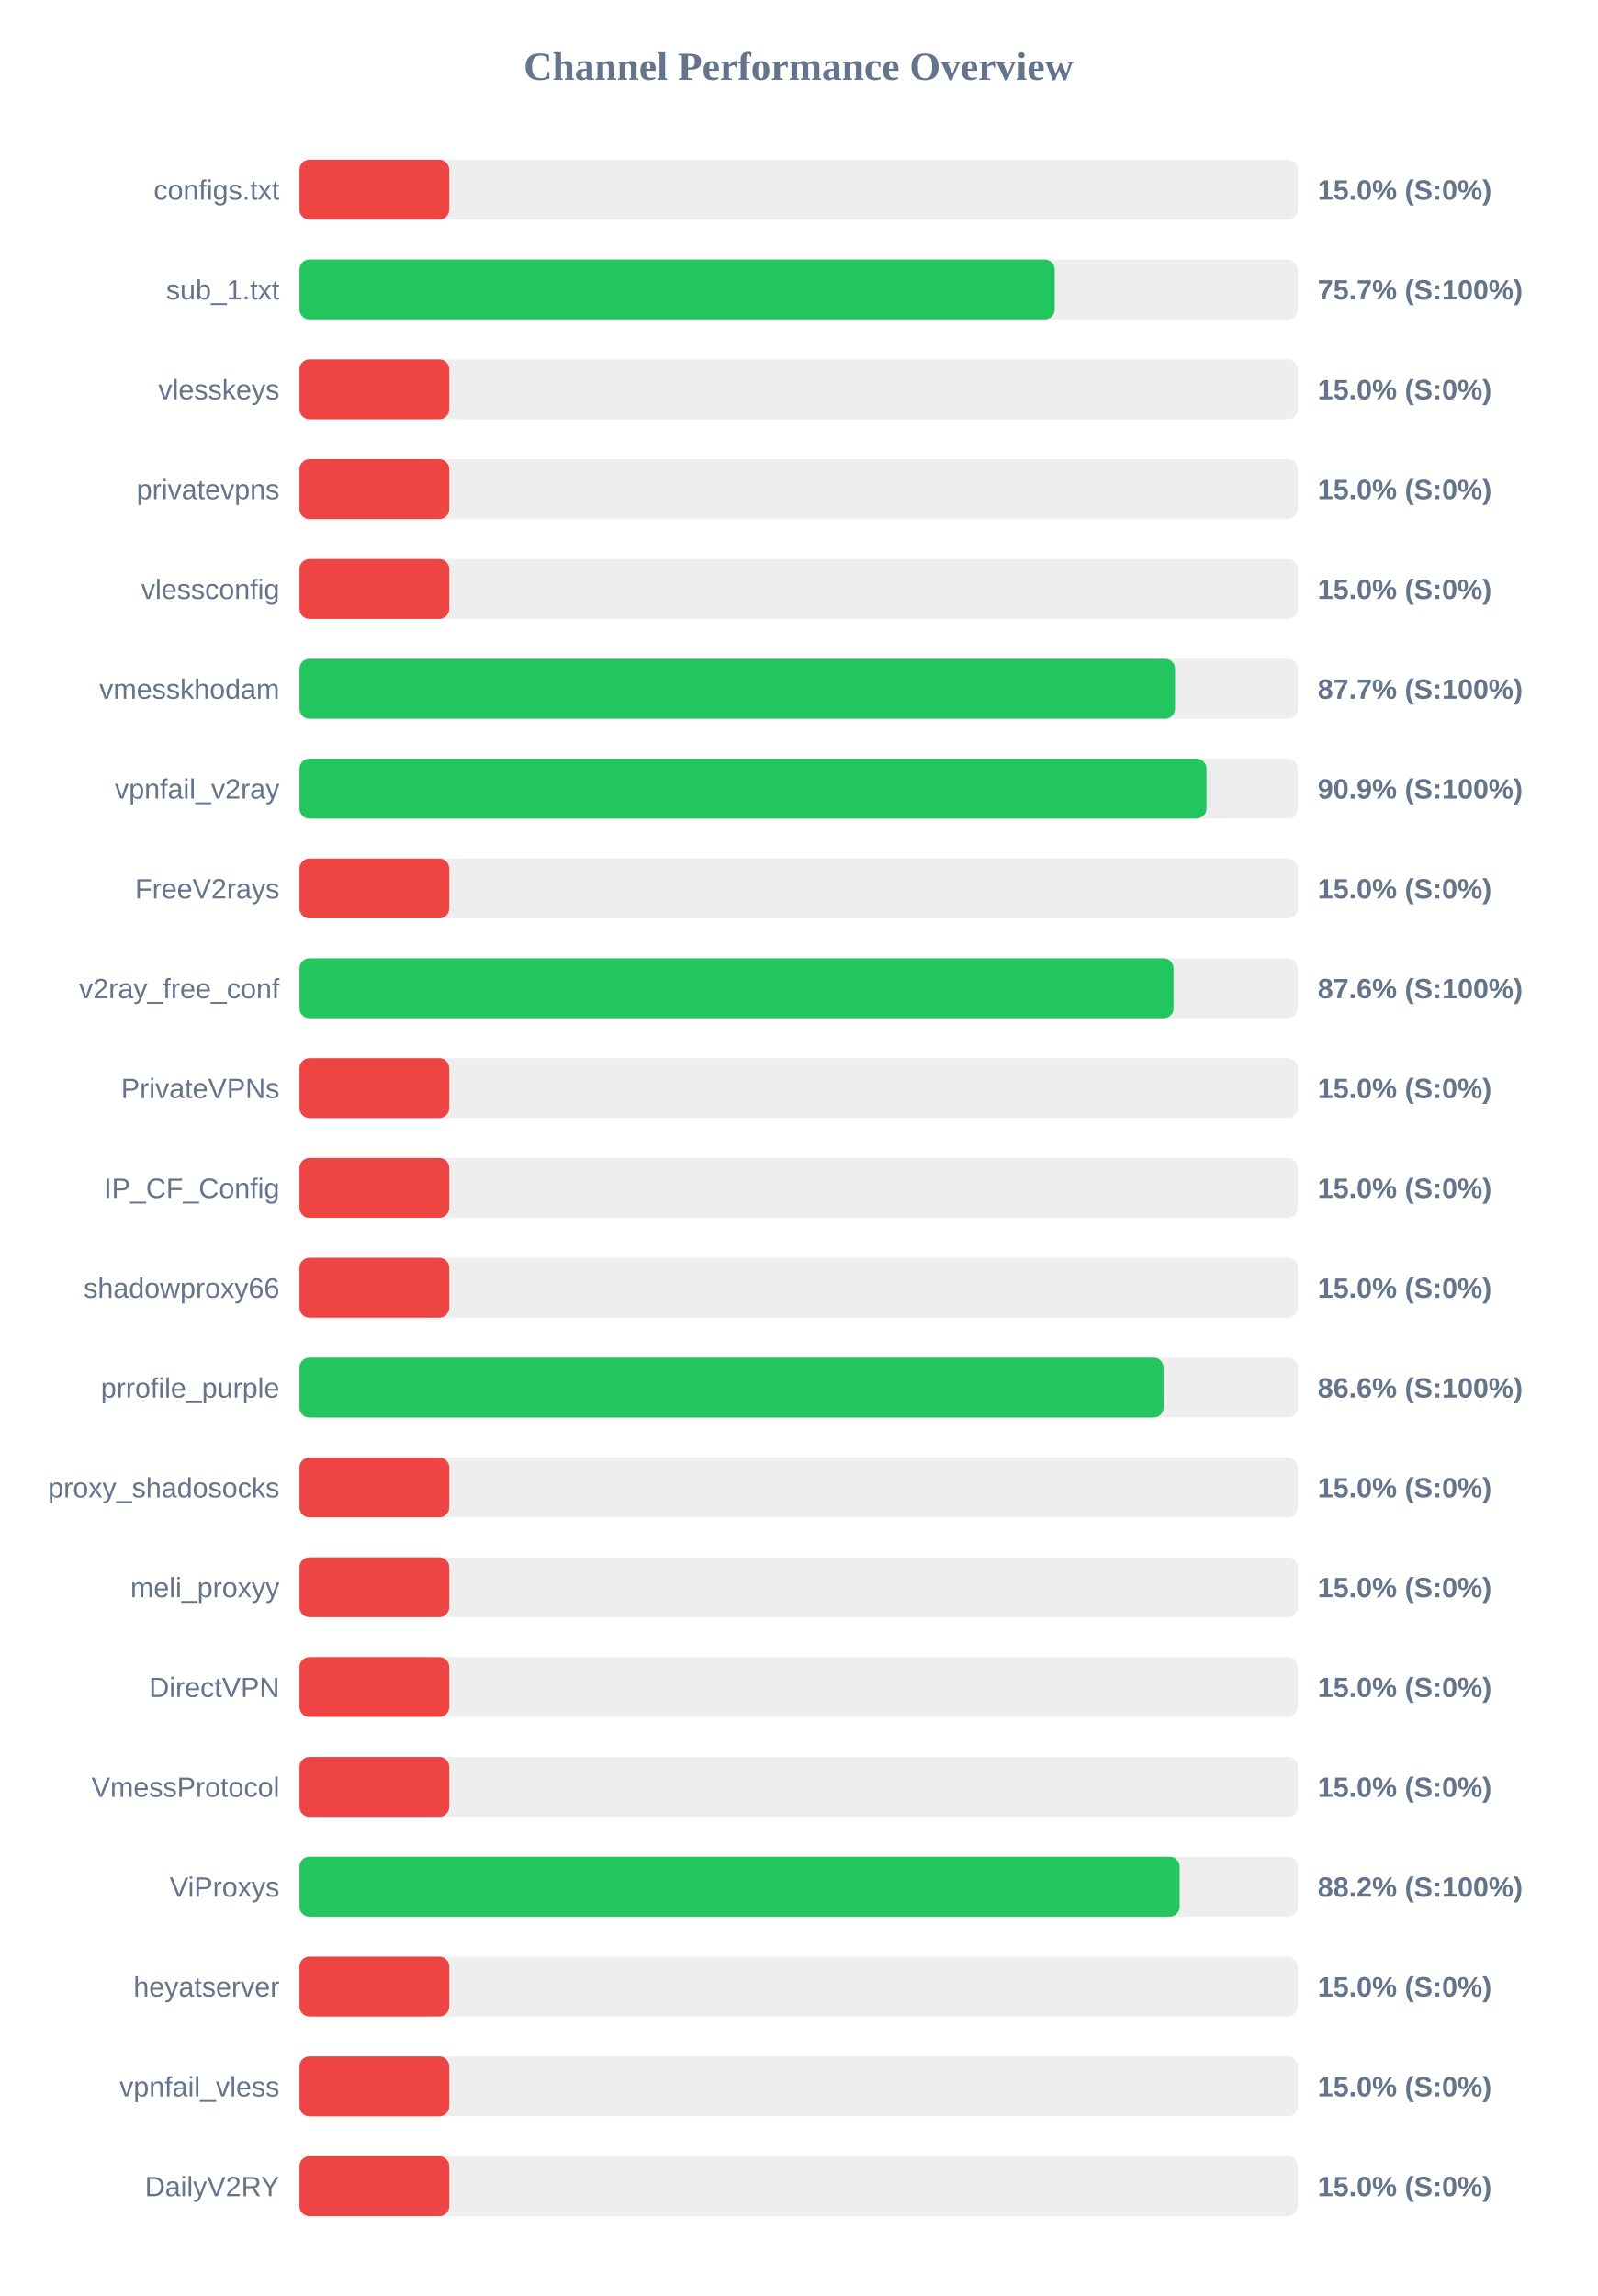
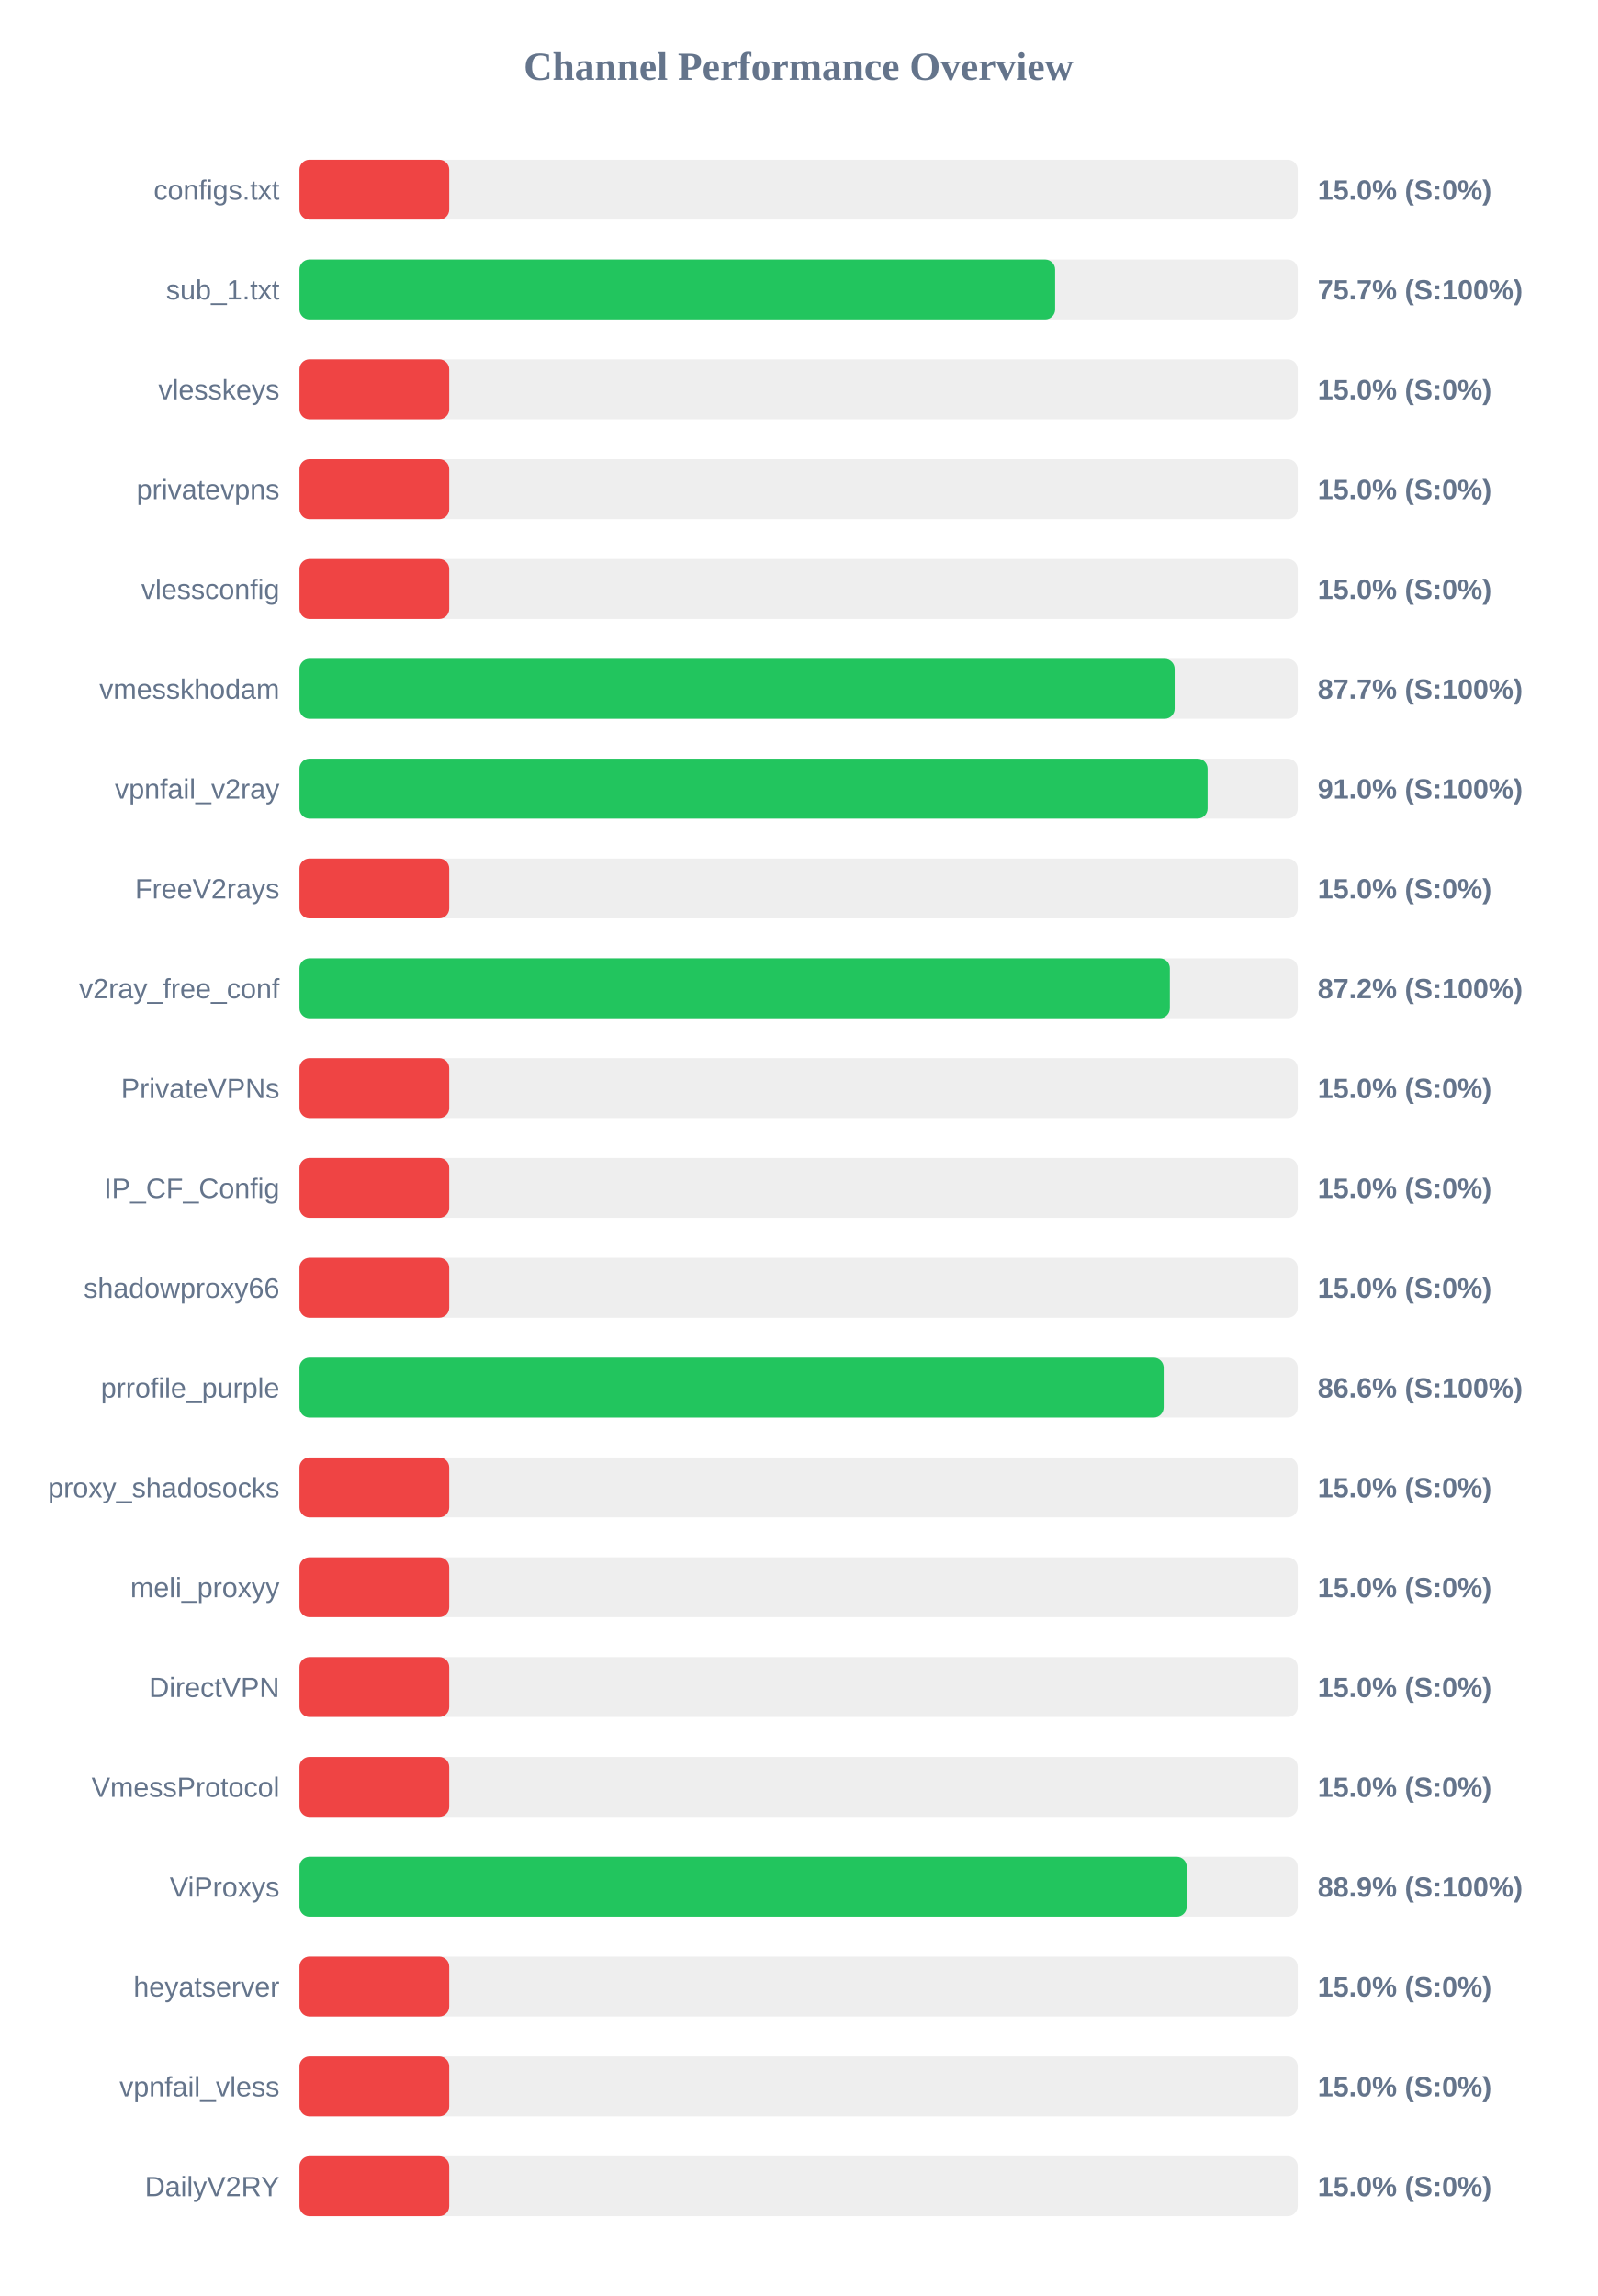
<svg xmlns="http://www.w3.org/2000/svg" width="800" height="1150" version="1.1">
  <style>
        .row { font: 14px Arial; fill: #64748b; }
        .score { font: bold 14px Arial; fill: #64748b; }
    </style>
  <text x="400" y="40" text-anchor="middle" font-size="20px" font-weight="bold" fill="#64748b">Channel Performance Overview</text>
  <rect x="150" y="80" width="500" height="30" fill="#eee" rx="5" />
  <rect x="150" y="80" width="75.0" height="30" fill="#ef4444" rx="5" />
  <text x="140" y="100" text-anchor="end" class="row">configs.txt</text>
  <text x="660" y="100" text-anchor="start" class="score">15.0% (S:0%)</text>
  <rect x="150" y="130" width="500" height="30" fill="#eee" rx="5" />
-   <rect x="150" y="130" width="378.3" height="30" fill="#22c55e" rx="5" />
+   <rect x="150" y="130" width="378.5" height="30" fill="#22c55e" rx="5" />
  <text x="140" y="150" text-anchor="end" class="row">sub_1.txt</text>
  <text x="660" y="150" text-anchor="start" class="score">75.7% (S:100%)</text>
  <rect x="150" y="180" width="500" height="30" fill="#eee" rx="5" />
  <rect x="150" y="180" width="75.0" height="30" fill="#ef4444" rx="5" />
  <text x="140" y="200" text-anchor="end" class="row">vlesskeys</text>
  <text x="660" y="200" text-anchor="start" class="score">15.0% (S:0%)</text>
  <rect x="150" y="230" width="500" height="30" fill="#eee" rx="5" />
  <rect x="150" y="230" width="75.0" height="30" fill="#ef4444" rx="5" />
  <text x="140" y="250" text-anchor="end" class="row">privatevpns</text>
  <text x="660" y="250" text-anchor="start" class="score">15.0% (S:0%)</text>
  <rect x="150" y="280" width="500" height="30" fill="#eee" rx="5" />
  <rect x="150" y="280" width="75.0" height="30" fill="#ef4444" rx="5" />
  <text x="140" y="300" text-anchor="end" class="row">vlessconfig</text>
  <text x="660" y="300" text-anchor="start" class="score">15.0% (S:0%)</text>
  <rect x="150" y="330" width="500" height="30" fill="#eee" rx="5" />
-   <rect x="150" y="330" width="438.55" height="30" fill="#22c55e" rx="5" />
+   <rect x="150" y="330" width="438.35" height="30" fill="#22c55e" rx="5" />
  <text x="140" y="350" text-anchor="end" class="row">vmesskhodam</text>
  <text x="660" y="350" text-anchor="start" class="score">87.7% (S:100%)</text>
  <rect x="150" y="380" width="500" height="30" fill="#eee" rx="5" />
-   <rect x="150" y="380" width="454.3" height="30" fill="#22c55e" rx="5" />
+   <rect x="150" y="380" width="454.85" height="30" fill="#22c55e" rx="5" />
  <text x="140" y="400" text-anchor="end" class="row">vpnfail_v2ray</text>
-   <text x="660" y="400" text-anchor="start" class="score">90.9% (S:100%)</text>
+   <text x="660" y="400" text-anchor="start" class="score">91.0% (S:100%)</text>
  <rect x="150" y="430" width="500" height="30" fill="#eee" rx="5" />
  <rect x="150" y="430" width="75.0" height="30" fill="#ef4444" rx="5" />
  <text x="140" y="450" text-anchor="end" class="row">FreeV2rays</text>
  <text x="660" y="450" text-anchor="start" class="score">15.0% (S:0%)</text>
  <rect x="150" y="480" width="500" height="30" fill="#eee" rx="5" />
-   <rect x="150" y="480" width="437.8" height="30" fill="#22c55e" rx="5" />
+   <rect x="150" y="480" width="435.95" height="30" fill="#22c55e" rx="5" />
  <text x="140" y="500" text-anchor="end" class="row">v2ray_free_conf</text>
-   <text x="660" y="500" text-anchor="start" class="score">87.6% (S:100%)</text>
+   <text x="660" y="500" text-anchor="start" class="score">87.2% (S:100%)</text>
  <rect x="150" y="530" width="500" height="30" fill="#eee" rx="5" />
  <rect x="150" y="530" width="75.0" height="30" fill="#ef4444" rx="5" />
  <text x="140" y="550" text-anchor="end" class="row">PrivateVPNs</text>
  <text x="660" y="550" text-anchor="start" class="score">15.0% (S:0%)</text>
  <rect x="150" y="580" width="500" height="30" fill="#eee" rx="5" />
  <rect x="150" y="580" width="75.0" height="30" fill="#ef4444" rx="5" />
  <text x="140" y="600" text-anchor="end" class="row">IP_CF_Config</text>
  <text x="660" y="600" text-anchor="start" class="score">15.0% (S:0%)</text>
  <rect x="150" y="630" width="500" height="30" fill="#eee" rx="5" />
  <rect x="150" y="630" width="75.0" height="30" fill="#ef4444" rx="5" />
  <text x="140" y="650" text-anchor="end" class="row">shadowproxy66</text>
  <text x="660" y="650" text-anchor="start" class="score">15.0% (S:0%)</text>
  <rect x="150" y="680" width="500" height="30" fill="#eee" rx="5" />
-   <rect x="150" y="680" width="432.8" height="30" fill="#22c55e" rx="5" />
+   <rect x="150" y="680" width="432.85" height="30" fill="#22c55e" rx="5" />
  <text x="140" y="700" text-anchor="end" class="row">prrofile_purple</text>
  <text x="660" y="700" text-anchor="start" class="score">86.6% (S:100%)</text>
  <rect x="150" y="730" width="500" height="30" fill="#eee" rx="5" />
  <rect x="150" y="730" width="75.0" height="30" fill="#ef4444" rx="5" />
  <text x="140" y="750" text-anchor="end" class="row">proxy_shadosocks</text>
  <text x="660" y="750" text-anchor="start" class="score">15.0% (S:0%)</text>
  <rect x="150" y="780" width="500" height="30" fill="#eee" rx="5" />
  <rect x="150" y="780" width="75.0" height="30" fill="#ef4444" rx="5" />
  <text x="140" y="800" text-anchor="end" class="row">meli_proxyy</text>
  <text x="660" y="800" text-anchor="start" class="score">15.0% (S:0%)</text>
  <rect x="150" y="830" width="500" height="30" fill="#eee" rx="5" />
  <rect x="150" y="830" width="75.0" height="30" fill="#ef4444" rx="5" />
  <text x="140" y="850" text-anchor="end" class="row">DirectVPN</text>
  <text x="660" y="850" text-anchor="start" class="score">15.0% (S:0%)</text>
  <rect x="150" y="880" width="500" height="30" fill="#eee" rx="5" />
  <rect x="150" y="880" width="75.0" height="30" fill="#ef4444" rx="5" />
  <text x="140" y="900" text-anchor="end" class="row">VmessProtocol</text>
  <text x="660" y="900" text-anchor="start" class="score">15.0% (S:0%)</text>
  <rect x="150" y="930" width="500" height="30" fill="#eee" rx="5" />
-   <rect x="150" y="930" width="440.85" height="30" fill="#22c55e" rx="5" />
+   <rect x="150" y="930" width="444.4" height="30" fill="#22c55e" rx="5" />
  <text x="140" y="950" text-anchor="end" class="row">ViProxys</text>
-   <text x="660" y="950" text-anchor="start" class="score">88.2% (S:100%)</text>
+   <text x="660" y="950" text-anchor="start" class="score">88.9% (S:100%)</text>
  <rect x="150" y="980" width="500" height="30" fill="#eee" rx="5" />
  <rect x="150" y="980" width="75.0" height="30" fill="#ef4444" rx="5" />
  <text x="140" y="1000" text-anchor="end" class="row">heyatserver</text>
  <text x="660" y="1000" text-anchor="start" class="score">15.0% (S:0%)</text>
  <rect x="150" y="1030" width="500" height="30" fill="#eee" rx="5" />
  <rect x="150" y="1030" width="75.0" height="30" fill="#ef4444" rx="5" />
  <text x="140" y="1050" text-anchor="end" class="row">vpnfail_vless</text>
  <text x="660" y="1050" text-anchor="start" class="score">15.0% (S:0%)</text>
  <rect x="150" y="1080" width="500" height="30" fill="#eee" rx="5" />
  <rect x="150" y="1080" width="75.0" height="30" fill="#ef4444" rx="5" />
  <text x="140" y="1100" text-anchor="end" class="row">DailyV2RY</text>
  <text x="660" y="1100" text-anchor="start" class="score">15.0% (S:0%)</text>
</svg>
